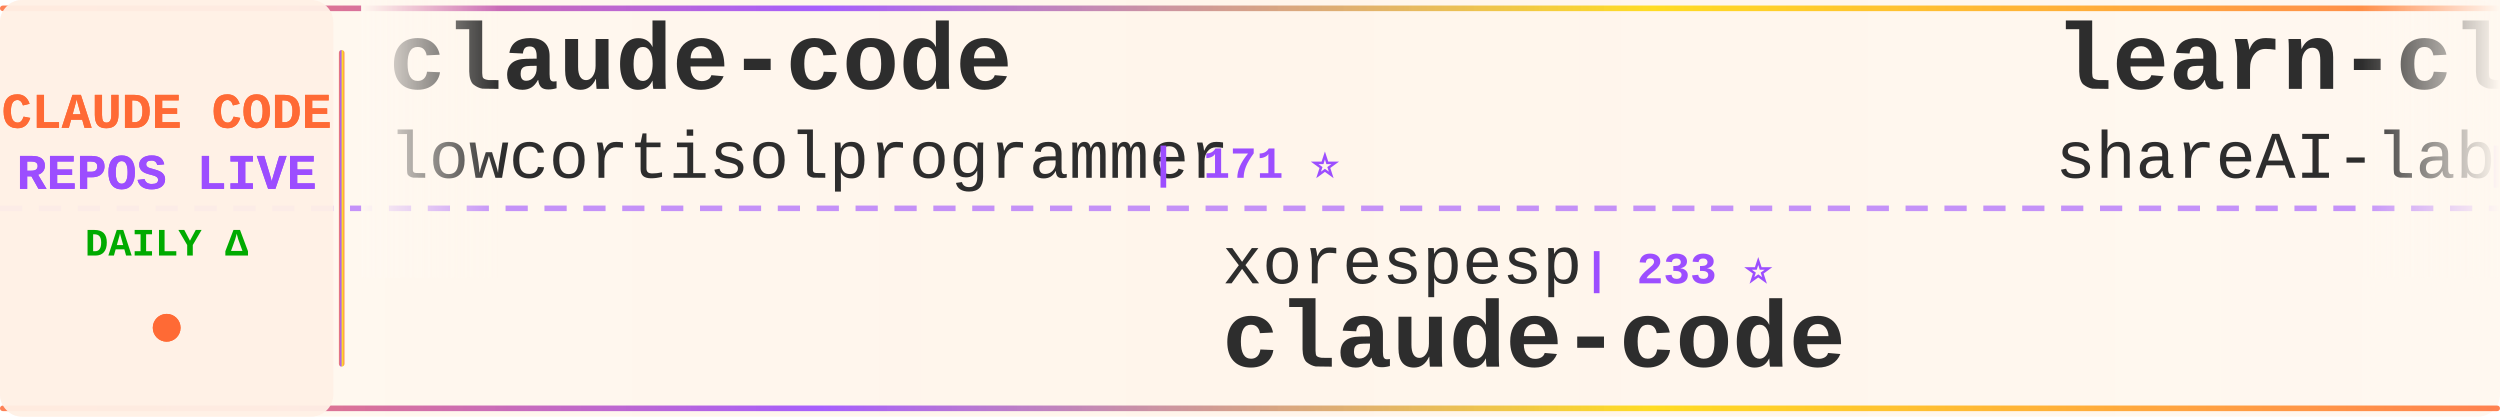
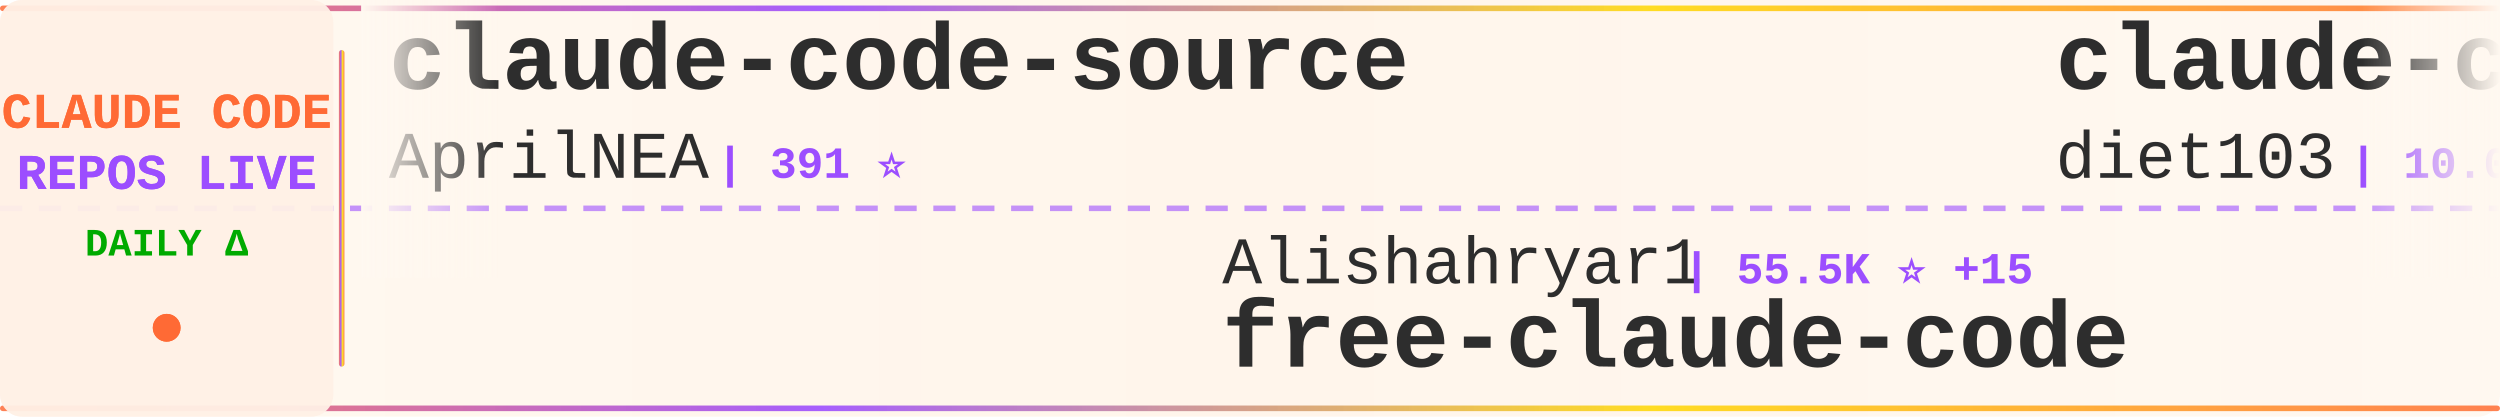
<svg xmlns="http://www.w3.org/2000/svg" width="900" height="150">
  <defs>
    <linearGradient id="tickerBg" x1="0%" y1="0%" x2="100%" y2="0%">
      <stop offset="0%" style="stop-color:#fff8f0;stop-opacity:0.98" />
      <stop offset="50%" style="stop-color:#fff5eb;stop-opacity:1" />
      <stop offset="100%" style="stop-color:#fff8f0;stop-opacity:0.98" />
    </linearGradient>
    <linearGradient id="borderGrad" x1="0%" y1="0%" x2="100%" y2="0%">
      <stop offset="0%" style="stop-color:#FF6B35;stop-opacity:0.85">
        <animate attributeName="stop-opacity" values="0.85;1;0.85" dur="2s" repeatCount="indefinite" />
      </stop>
      <stop offset="33%" style="stop-color:#9C4EFF;stop-opacity:0.9">
        <animate attributeName="stop-opacity" values="0.9;1;0.9" dur="2.2s" repeatCount="indefinite" />
      </stop>
      <stop offset="66%" style="stop-color:#FFD700;stop-opacity:0.85">
        <animate attributeName="stop-opacity" values="0.85;1;0.85" dur="1.8s" repeatCount="indefinite" />
      </stop>
      <stop offset="100%" style="stop-color:#FF6B35;stop-opacity:0.85">
        <animate attributeName="stop-opacity" values="0.85;1;0.85" dur="2s" repeatCount="indefinite" />
      </stop>
    </linearGradient>
    <filter id="textGlow">
      <feGaussianBlur stdDeviation="0.15" result="coloredBlur" />
      <feMerge>
        <feMergeNode in="coloredBlur" />
        <feMergeNode in="SourceGraphic" />
      </feMerge>
    </filter>
    <filter id="metricGlow">
      <feGaussianBlur stdDeviation="0.2" result="coloredBlur" />
      <feMerge>
        <feMergeNode in="coloredBlur" />
        <feMergeNode in="SourceGraphic" />
      </feMerge>
    </filter>
    <linearGradient id="leftFade" x1="0%" y1="0%" x2="100%" y2="0%">
      <stop offset="0%" style="stop-color:#fff8f0;stop-opacity:1" />
      <stop offset="100%" style="stop-color:#fff8f0;stop-opacity:0" />
    </linearGradient>
    <linearGradient id="rightFade" x1="0%" y1="0%" x2="100%" y2="0%">
      <stop offset="0%" style="stop-color:#fff8f0;stop-opacity:0" />
      <stop offset="100%" style="stop-color:#fff8f0;stop-opacity:1" />
    </linearGradient>
  </defs>
  <rect width="900" height="150" fill="url(#tickerBg)" rx="8" />
  <rect x="0" y="2" width="900" height="2" fill="url(#borderGrad)" rx="1" />
  <rect x="0" y="146" width="900" height="2" fill="url(#borderGrad)" rx="1" />
  <line x1="0" y1="75" x2="900" y2="75" stroke="#9C4EFF" stroke-width="2" stroke-dasharray="8 6" opacity="0.6" />
  <rect x="0" y="0" width="120" height="150" fill="#fff0e6" opacity="0.95" rx="8" />
  <text x="60" y="46" font-family="'Courier New', monospace" font-size="18" font-weight="bold" fill="#FF6B35" text-anchor="middle" filter="url(#textGlow)">
    CLAUDE CODE
  </text>
  <text x="60" y="68" font-family="'Courier New', monospace" font-size="18" font-weight="bold" fill="#9C4EFF" text-anchor="middle" filter="url(#textGlow)">
    REPOS LIVE
  </text>
  <text x="60" y="92" font-family="'Courier New', monospace" font-size="14" font-weight="bold" fill="#00aa00" text-anchor="middle">
    DAILY Δ
  </text>
  <circle cx="60" cy="118" r="5" fill="#FF6B35" filter="url(#metricGlow)">
    <animate attributeName="r" values="4;6;4" dur="1.5s" repeatCount="indefinite" />
    <animate attributeName="opacity" values="0.6;1;0.6" dur="1.5s" repeatCount="indefinite" />
  </circle>
  <rect x="122" y="18" width="2" height="114" fill="url(#borderGrad)" rx="1" />
  <clipPath id="tickerClip">
    <rect x="130" y="0" width="770" height="150" />
  </clipPath>
  <g clip-path="url(#tickerClip)">
    <g id="tickerItems">
      <animateTransform attributeName="transform" attributeType="XML" type="translate" from="0 0" to="-3000 0" dur="54s" repeatCount="indefinite" />
      <g transform="translate(0, 0)">
+         <text x="140" y="32" font-family="'Courier New', monospace" font-size="34" font-weight="bold" fill="#2d2d2d">claude-code-source</text>
+         <text x="140" y="64" font-family="'Courier New', monospace" font-size="24" font-weight="normal" fill="#2d2d2d" opacity="1.0">AprilNEA</text>
+         <text x="258" y="64" font-family="'Courier New', monospace" font-size="16" font-weight="bold" fill="#9C4EFF"> | 391 ⭐</text>
+       </g>
+       <g transform="translate(300, 0)">
+         <text x="140" y="102" font-family="'Courier New', monospace" font-size="24" font-weight="normal" fill="#2d2d2d" opacity="1.0">Alishahryar1</text>
+         <text x="306" y="102" font-family="'Courier New', monospace" font-size="16" font-weight="bold" fill="#9C4EFF"> | 55.5K ⭐ +15</text>
+         <text x="140" y="132" font-family="'Courier New', monospace" font-size="34" font-weight="bold" fill="#2d2d2d">free-claude-code</text>
+       </g>
+       <g transform="translate(600, 0)">
+         <text x="140" y="32" font-family="'Courier New', monospace" font-size="34" font-weight="bold" fill="#2d2d2d">claude-code-infrastructu...</text>
+         <text x="140" y="64" font-family="'Courier New', monospace" font-size="24" font-weight="normal" fill="#2d2d2d" opacity="1.0">diet103</text>
+         <text x="246" y="64" font-family="'Courier New', monospace" font-size="16" font-weight="bold" fill="#9C4EFF"> | 10.0K ⭐</text>
+       </g>
+       <g transform="translate(900, 0)">
+         <text x="140" y="102" font-family="'Courier New', monospace" font-size="24" font-weight="normal" fill="#2d2d2d" opacity="1.0">ponponon</text>
+         <text x="258" y="102" font-family="'Courier New', monospace" font-size="16" font-weight="bold" fill="#9C4EFF"> | 2.3K ⭐</text>
+         <text x="140" y="132" font-family="'Courier New', monospace" font-size="34" font-weight="bold" fill="#2d2d2d">claude_code_src</text>
+       </g>
+       <g transform="translate(1200, 0)">
+         <text x="140" y="32" font-family="'Courier New', monospace" font-size="34" font-weight="bold" fill="#2d2d2d">claude-code</text>
+         <text x="140" y="64" font-family="'Courier New', monospace" font-size="24" font-weight="normal" fill="#2d2d2d" opacity="1.0">Tinkeringg-Lab</text>
+         <text x="330" y="64" font-family="'Courier New', monospace" font-size="16" font-weight="bold" fill="#9C4EFF"> | 213 ⭐</text>
+       </g>
+       <g transform="translate(1500, 0)">
+         <text x="140" y="102" font-family="'Courier New', monospace" font-size="24" font-weight="normal" fill="#2d2d2d" opacity="1.0">overwirehq</text>
+         <text x="282" y="102" font-family="'Courier New', monospace" font-size="16" font-weight="bold" fill="#9C4EFF"> | 2.8K ⭐</text>
+         <text x="140" y="132" font-family="'Courier New', monospace" font-size="34" font-weight="bold" fill="#2d2d2d">claude-code-telegram</text>
+       </g>
+       <g transform="translate(1800, 0)">
+         <text x="140" y="32" font-family="'Courier New', monospace" font-size="34" font-weight="bold" fill="#2d2d2d">claude-code-from-source</text>
+         <text x="140" y="64" font-family="'Courier New', monospace" font-size="24" font-weight="normal" fill="#2d2d2d" opacity="1.0">alejandrobalderas</text>
+         <text x="366" y="64" font-family="'Courier New', monospace" font-size="16" font-weight="bold" fill="#9C4EFF"> | 2.8K ⭐ +1</text>
+       </g>
+       <g transform="translate(2100, 0)">
+         <text x="140" y="102" font-family="'Courier New', monospace" font-size="24" font-weight="normal" fill="#2d2d2d" opacity="1.0">darcyegb</text>
+         <text x="258" y="102" font-family="'Courier New', monospace" font-size="16" font-weight="bold" fill="#9C4EFF"> | 765 ⭐</text>
+         <text x="140" y="132" font-family="'Courier New', monospace" font-size="34" font-weight="bold" fill="#2d2d2d">ClaudeCodeAgents</text>
+       </g>
+       <g transform="translate(2400, 0)">
        <text x="140" y="32" font-family="'Courier New', monospace" font-size="34" font-weight="bold" fill="#2d2d2d">claude-code</text>
        <text x="140" y="64" font-family="'Courier New', monospace" font-size="24" font-weight="normal" fill="#2d2d2d" opacity="1.0">lowcortisolprogrammer</text>
        <text x="414" y="64" font-family="'Courier New', monospace" font-size="16" font-weight="bold" fill="#9C4EFF"> | 171 ⭐</text>
      </g>
-       <g transform="translate(300, 0)">
-         <text x="140" y="102" font-family="'Courier New', monospace" font-size="24" font-weight="normal" fill="#2d2d2d" opacity="1.0">xorespesp</text>
-         <text x="270" y="102" font-family="'Courier New', monospace" font-size="16" font-weight="bold" fill="#9C4EFF"> | 233 ⭐</text>
-         <text x="140" y="132" font-family="'Courier New', monospace" font-size="34" font-weight="bold" fill="#2d2d2d">claude-code</text>
-       </g>
-       <g transform="translate(600, 0)">
-         <text x="140" y="32" font-family="'Courier New', monospace" font-size="34" font-weight="bold" fill="#2d2d2d">learn-claude-code</text>
-         <text x="140" y="64" font-family="'Courier New', monospace" font-size="24" font-weight="normal" fill="#2d2d2d" opacity="1.0">shareAI-lab</text>
-         <text x="294" y="64" font-family="'Courier New', monospace" font-size="16" font-weight="bold" fill="#9C4EFF"> | 77.2K ⭐ +27</text>
-       </g>
-       <g transform="translate(900, 0)">
-         <text x="140" y="102" font-family="'Courier New', monospace" font-size="24" font-weight="normal" fill="#2d2d2d" opacity="1.0">disler</text>
-         <text x="234" y="102" font-family="'Courier New', monospace" font-size="16" font-weight="bold" fill="#9C4EFF"> | 1.7K ⭐</text>
-         <text x="140" y="132" font-family="'Courier New', monospace" font-size="34" font-weight="bold" fill="#2d2d2d">pi-vs-claude-code</text>
-       </g>
-       <g transform="translate(1200, 0)">
-         <text x="140" y="32" font-family="'Courier New', monospace" font-size="34" font-weight="bold" fill="#2d2d2d">claude-code</text>
-         <text x="140" y="64" font-family="'Courier New', monospace" font-size="24" font-weight="normal" fill="#2d2d2d" opacity="1.0">anthropics</text>
-         <text x="282" y="64" font-family="'Courier New', monospace" font-size="16" font-weight="bold" fill="#9C4EFF"> | 146.9K ⭐ +104</text>
-       </g>
-       <g transform="translate(1500, 0)">
-         <text x="140" y="102" font-family="'Courier New', monospace" font-size="24" font-weight="normal" fill="#2d2d2d" opacity="1.0">fuergaosi233</text>
-         <text x="306" y="102" font-family="'Courier New', monospace" font-size="16" font-weight="bold" fill="#9C4EFF"> | 2.8K ⭐</text>
-         <text x="140" y="132" font-family="'Courier New', monospace" font-size="34" font-weight="bold" fill="#2d2d2d">claude-code-proxy</text>
-       </g>
-       <g transform="translate(1800, 0)">
-         <text x="140" y="32" font-family="'Courier New', monospace" font-size="34" font-weight="bold" fill="#2d2d2d">everything-claude-code</text>
-         <text x="140" y="64" font-family="'Courier New', monospace" font-size="24" font-weight="normal" fill="#2d2d2d" opacity="1.0">WorldFlowAI</text>
-         <text x="294" y="64" font-family="'Courier New', monospace" font-size="16" font-weight="bold" fill="#9C4EFF"> | 3.3K ⭐ +12</text>
-       </g>
-       <g transform="translate(2100, 0)">
-         <text x="140" y="102" font-family="'Courier New', monospace" font-size="24" font-weight="normal" fill="#2d2d2d" opacity="1.0">VILA-Lab</text>
-         <text x="258" y="102" font-family="'Courier New', monospace" font-size="16" font-weight="bold" fill="#9C4EFF"> | 2.1K ⭐</text>
-         <text x="140" y="132" font-family="'Courier New', monospace" font-size="34" font-weight="bold" fill="#2d2d2d">Dive-into-Claude-Code</text>
-       </g>
-       <g transform="translate(2400, 0)">
-         <text x="140" y="32" font-family="'Courier New', monospace" font-size="34" font-weight="bold" fill="#2d2d2d">everything-claude-code-z...</text>
-         <text x="140" y="64" font-family="'Courier New', monospace" font-size="24" font-weight="normal" fill="#2d2d2d" opacity="1.0">xu-xiang</text>
-         <text x="258" y="64" font-family="'Courier New', monospace" font-size="16" font-weight="bold" fill="#9C4EFF"> | 2.0K ⭐</text>
-       </g>
      <g transform="translate(2700, 0)">
-         <text x="140" y="102" font-family="'Courier New', monospace" font-size="24" font-weight="normal" fill="#2d2d2d" opacity="1.0">lorryjovens-hub</text>
-         <text x="342" y="102" font-family="'Courier New', monospace" font-size="16" font-weight="bold" fill="#9C4EFF"> | 1.7K ⭐</text>
-         <text x="140" y="132" font-family="'Courier New', monospace" font-size="34" font-weight="bold" fill="#2d2d2d">claude-code-rust</text>
+         <text x="140" y="102" font-family="'Courier New', monospace" font-size="24" font-weight="normal" fill="#2d2d2d" opacity="1.0">Windy3f3f3f3f</text>
+         <text x="318" y="102" font-family="'Courier New', monospace" font-size="16" font-weight="bold" fill="#9C4EFF"> | 3.7K ⭐</text>
+         <text x="140" y="132" font-family="'Courier New', monospace" font-size="34" font-weight="bold" fill="#2d2d2d">how-claude-code-works</text>
      </g>
      <g transform="translate(3000, 0)">
-         <text x="140" y="32" font-family="'Courier New', monospace" font-size="34" font-weight="bold" fill="#2d2d2d">claude-code</text>
-         <text x="140" y="64" font-family="'Courier New', monospace" font-size="24" font-weight="normal" fill="#2d2d2d" opacity="1.0">lowcortisolprogrammer</text>
-         <text x="414" y="64" font-family="'Courier New', monospace" font-size="16" font-weight="bold" fill="#9C4EFF"> | 171 ⭐</text>
+         <text x="140" y="32" font-family="'Courier New', monospace" font-size="34" font-weight="bold" fill="#2d2d2d">claude-code-source</text>
+         <text x="140" y="64" font-family="'Courier New', monospace" font-size="24" font-weight="normal" fill="#2d2d2d" opacity="1.0">AprilNEA</text>
+         <text x="258" y="64" font-family="'Courier New', monospace" font-size="16" font-weight="bold" fill="#9C4EFF"> | 391 ⭐</text>
      </g>
      <g transform="translate(3300, 0)">
-         <text x="140" y="102" font-family="'Courier New', monospace" font-size="24" font-weight="normal" fill="#2d2d2d" opacity="1.0">xorespesp</text>
-         <text x="270" y="102" font-family="'Courier New', monospace" font-size="16" font-weight="bold" fill="#9C4EFF"> | 233 ⭐</text>
-         <text x="140" y="132" font-family="'Courier New', monospace" font-size="34" font-weight="bold" fill="#2d2d2d">claude-code</text>
+         <text x="140" y="102" font-family="'Courier New', monospace" font-size="24" font-weight="normal" fill="#2d2d2d" opacity="1.0">Alishahryar1</text>
+         <text x="306" y="102" font-family="'Courier New', monospace" font-size="16" font-weight="bold" fill="#9C4EFF"> | 55.5K ⭐ +15</text>
+         <text x="140" y="132" font-family="'Courier New', monospace" font-size="34" font-weight="bold" fill="#2d2d2d">free-claude-code</text>
      </g>
      <g transform="translate(3600, 0)">
-         <text x="140" y="32" font-family="'Courier New', monospace" font-size="34" font-weight="bold" fill="#2d2d2d">learn-claude-code</text>
-         <text x="140" y="64" font-family="'Courier New', monospace" font-size="24" font-weight="normal" fill="#2d2d2d" opacity="1.0">shareAI-lab</text>
-         <text x="294" y="64" font-family="'Courier New', monospace" font-size="16" font-weight="bold" fill="#9C4EFF"> | 77.2K ⭐ +27</text>
+         <text x="140" y="32" font-family="'Courier New', monospace" font-size="34" font-weight="bold" fill="#2d2d2d">claude-code-infrastructu...</text>
+         <text x="140" y="64" font-family="'Courier New', monospace" font-size="24" font-weight="normal" fill="#2d2d2d" opacity="1.0">diet103</text>
+         <text x="246" y="64" font-family="'Courier New', monospace" font-size="16" font-weight="bold" fill="#9C4EFF"> | 10.0K ⭐</text>
      </g>
      <g transform="translate(3900, 0)">
-         <text x="140" y="102" font-family="'Courier New', monospace" font-size="24" font-weight="normal" fill="#2d2d2d" opacity="1.0">disler</text>
-         <text x="234" y="102" font-family="'Courier New', monospace" font-size="16" font-weight="bold" fill="#9C4EFF"> | 1.7K ⭐</text>
-         <text x="140" y="132" font-family="'Courier New', monospace" font-size="34" font-weight="bold" fill="#2d2d2d">pi-vs-claude-code</text>
+         <text x="140" y="102" font-family="'Courier New', monospace" font-size="24" font-weight="normal" fill="#2d2d2d" opacity="1.0">ponponon</text>
+         <text x="258" y="102" font-family="'Courier New', monospace" font-size="16" font-weight="bold" fill="#9C4EFF"> | 2.3K ⭐</text>
+         <text x="140" y="132" font-family="'Courier New', monospace" font-size="34" font-weight="bold" fill="#2d2d2d">claude_code_src</text>
      </g>
    </g>
  </g>
  <rect x="130" y="0" width="50" height="100" fill="url(#leftFade)" />
  <rect x="850" y="0" width="50" height="100" fill="url(#rightFade)" />
</svg>
